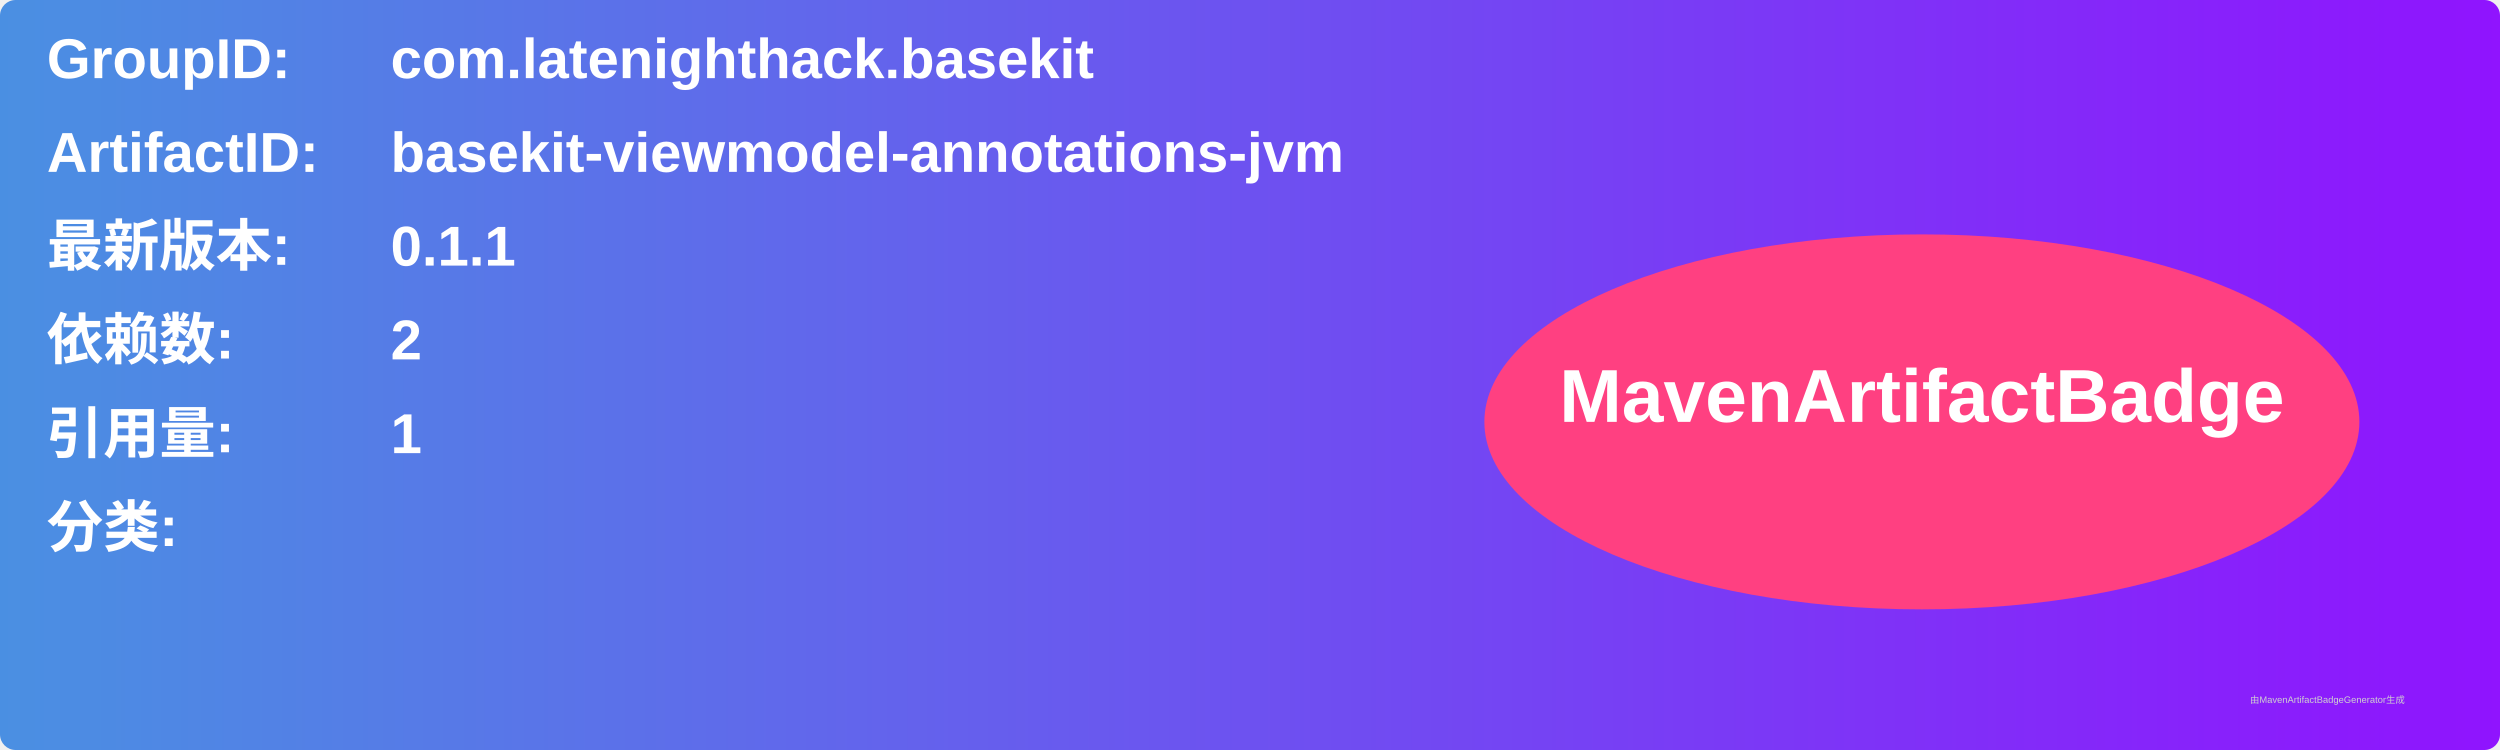
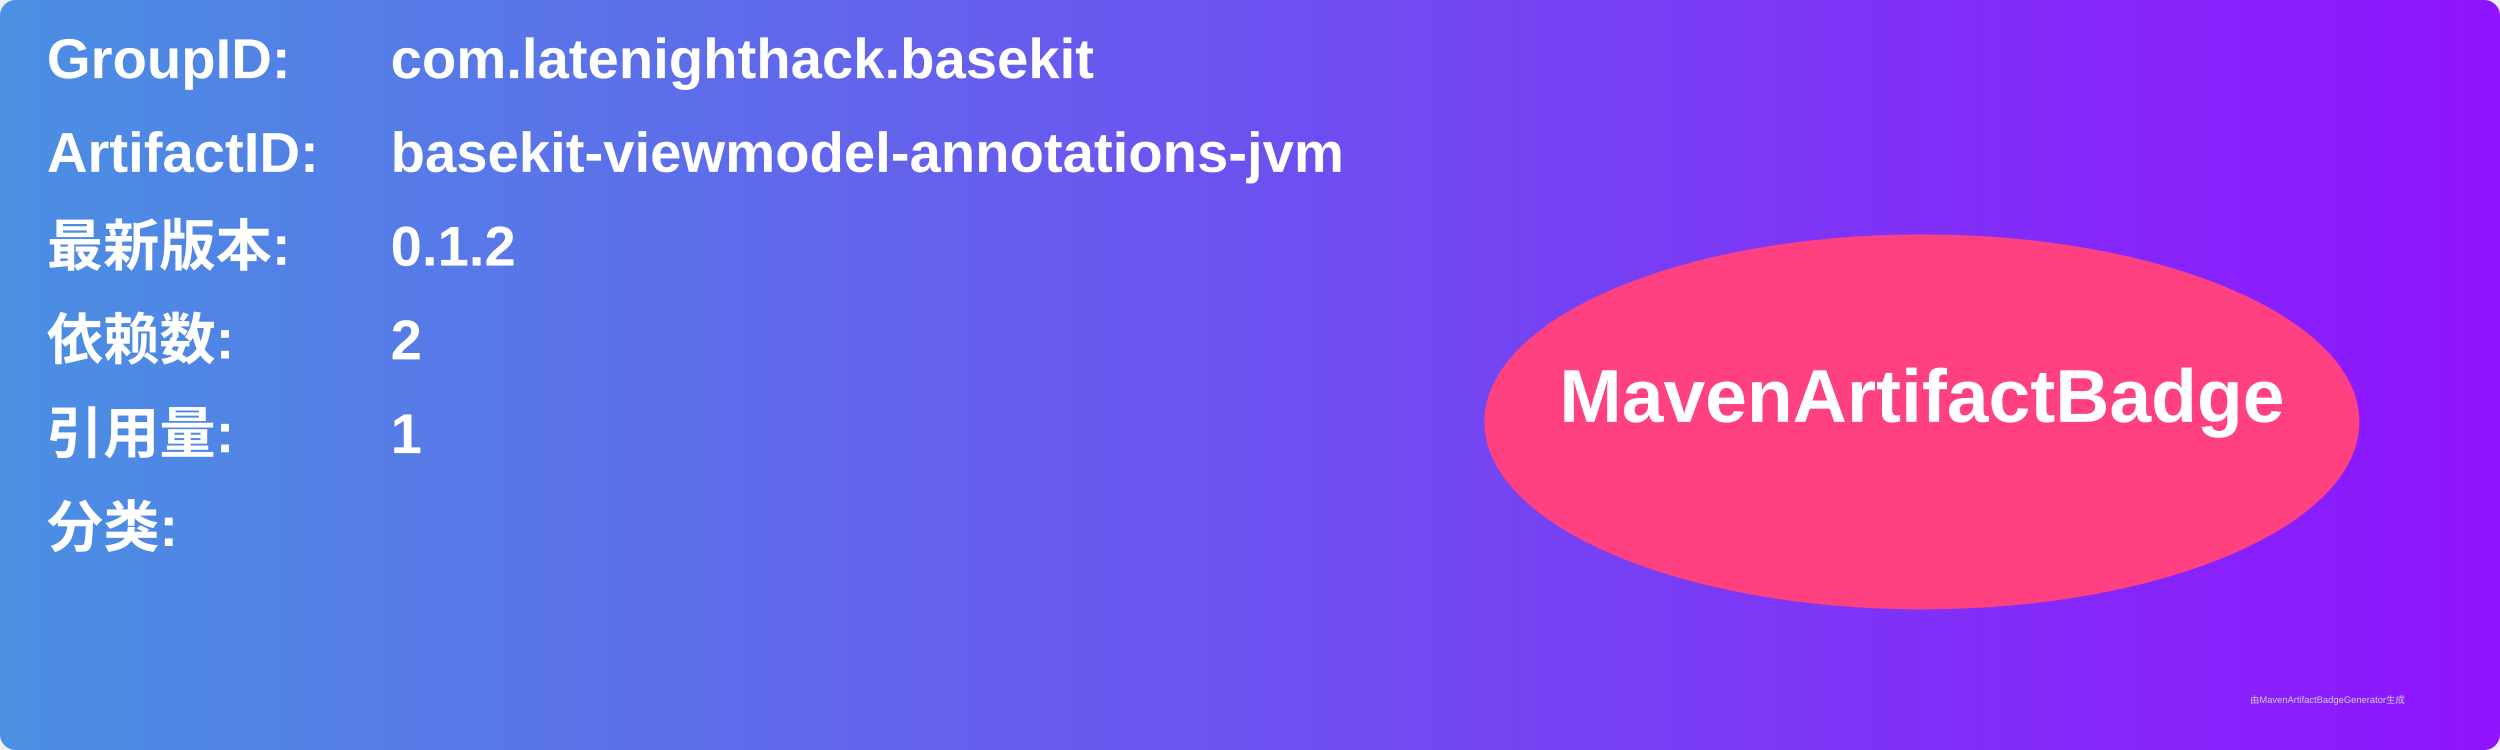
<svg xmlns="http://www.w3.org/2000/svg" width="800" height="240" viewBox="0 0 800 240">
  <linearGradient id="grad" x1="0%" y1="0%" x2="100%" y2="0%">
    <stop offset="0%" stop-color="#4a90e2" />
    <stop offset="100%" stop-color="#9013fe" />
  </linearGradient>
  <rect width="100%" height="100%" rx="5" ry="5" fill="url(#grad)" />
  <g transform="translate(15, 15)">
    <text x="0" y="10" font-family="Arial" font-size="18" fill="white" font-weight="bold" width="260">GroupID:</text>
    <text x="110" y="10" font-family="Arial" font-size="18" fill="white" font-weight="bold" width="460">com.latenighthack.basekit</text>
    <text x="0" y="40" font-family="Arial" font-size="18" fill="white" font-weight="bold" width="260">ArtifactID:</text>
    <text x="110" y="40" font-family="Arial" font-size="18" fill="white" font-weight="bold" width="460">basekit-viewmodel-annotations-jvm</text>
    <text x="0" y="70" font-family="Arial" font-size="18" fill="white" font-weight="bold">最新版本:</text>
    <text x="110" y="70" font-family="Arial" font-size="18" fill="white" font-weight="bold">
-       <tspan font-weight="bold">0.1.1</tspan>
+       <tspan font-weight="bold">0.1.2</tspan>
    </text>
    <text x="0" y="100" font-family="Arial" font-size="18" fill="white" font-weight="bold">依赖数: </text>
    <text x="110" y="100" font-family="Arial" font-size="18" fill="white">
      <tspan font-weight="bold">2</tspan>
    </text>
    <text x="0" y="130" font-family="Arial" font-size="18" fill="white" font-weight="bold">引用量: </text>
    <text x="110" y="130" font-family="Arial" font-size="18" fill="white">
      <tspan font-weight="bold">1</tspan>
    </text>
    <text x="0" y="160" font-family="Arial" font-size="18" fill="white" font-weight="bold">分类:</text>
    <text x="10" y="190" font-family="Arial" font-size="10" fill="white">
      <tspan font-weight="bold" />
    </text>
    <ellipse cx="600" cy="120" rx="140" ry="60" fill="#ff4081" />
    <text x="600" y="120" text-anchor="middle" font-family="Arial" font-size="24" fill="white" font-weight="bold">MavenArtifactBadge</text>
  </g>
  <text x="720" y="225" font-family="Arial" font-size="3" fill="#d0d0d0">由MavenArtifactBadgeGenerator生成</text>
</svg>
